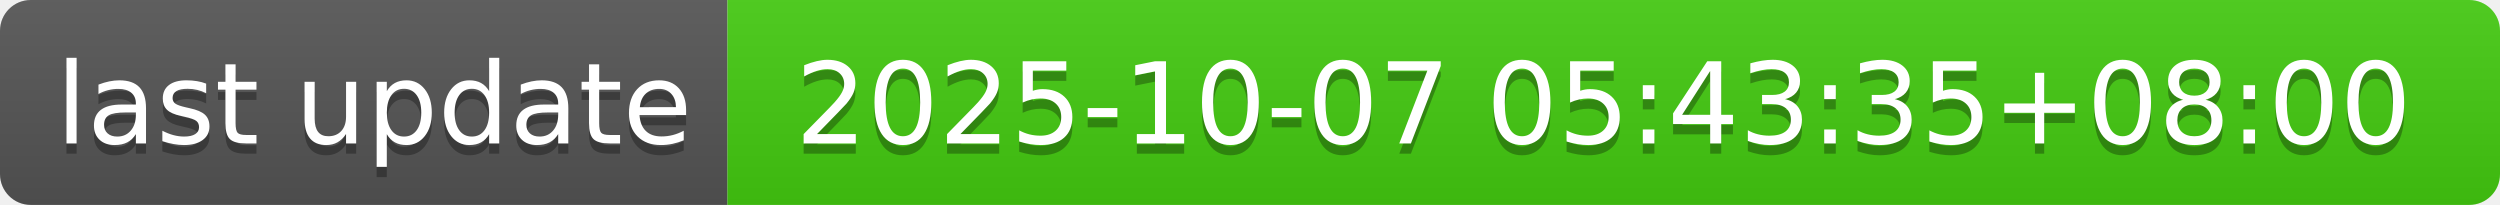
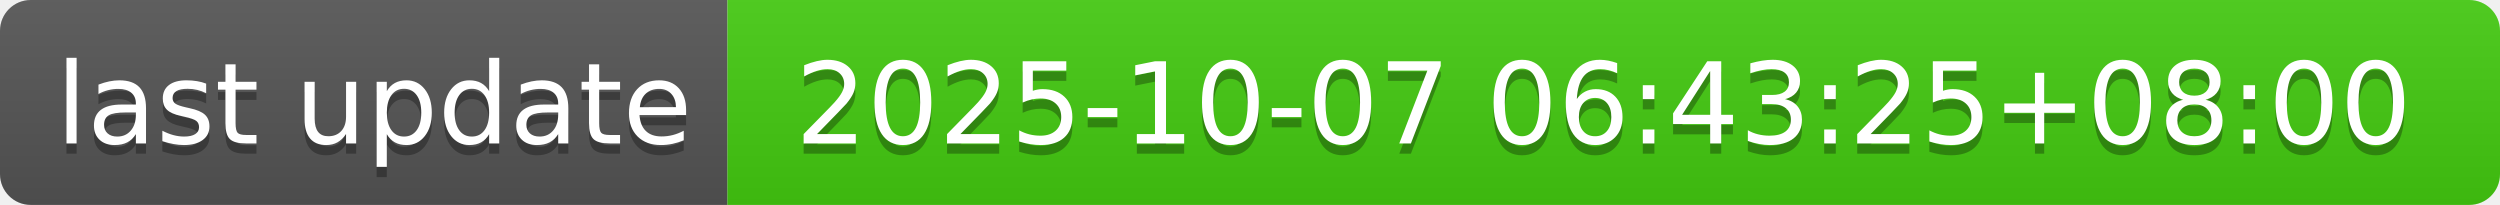
- <svg xmlns="http://www.w3.org/2000/svg" width="244" height="20" role="img" aria-label="last update: 2025-10-07 05:43:35+08:00">
+ <svg xmlns="http://www.w3.org/2000/svg" width="244" height="20" role="img" aria-label="last update: 2025-10-07 06:43:25+08:00">
  <linearGradient id="s" x2="0" y2="100%">
    <stop offset="0" stop-color="#bbb" stop-opacity=".1" />
    <stop offset="1" stop-opacity=".1" />
  </linearGradient>
  <clipPath id="r">
    <rect width="244" height="20" rx="3" fill="#fff" />
  </clipPath>
  <g clip-path="url(#r)">
    <rect width="71" height="20" fill="#555" />
    <rect x="71" width="173" height="20" fill="#4c1" />
    <rect width="244" height="20" fill="url(#s)" />
  </g>
  <g fill="#fff" text-anchor="middle" font-family="Verdana,Geneva,DejaVu Sans,sans-serif" text-rendering="geometricPrecision" font-size="110">
    <text aria-hidden="true" x="365" y="150" fill="#010101" fill-opacity=".3" transform="scale(.1)" textLength="610">last update</text>
    <text x="365" y="140" transform="scale(.1)" fill="#fff" textLength="610">last update</text>
-     <text aria-hidden="true" x="1565" y="150" fill="#010101" fill-opacity=".3" transform="scale(.1)" textLength="1630">2025-10-07 05:43:35+08:00</text>
-     <text x="1565" y="140" transform="scale(.1)" fill="#fff" textLength="1630">2025-10-07 05:43:35+08:00</text>
+     <text aria-hidden="true" x="1565" y="150" fill="#010101" fill-opacity=".3" transform="scale(.1)" textLength="1630">2025-10-07 06:43:25+08:00</text>
+     <text x="1565" y="140" transform="scale(.1)" fill="#fff" textLength="1630">2025-10-07 06:43:25+08:00</text>
  </g>
</svg>
